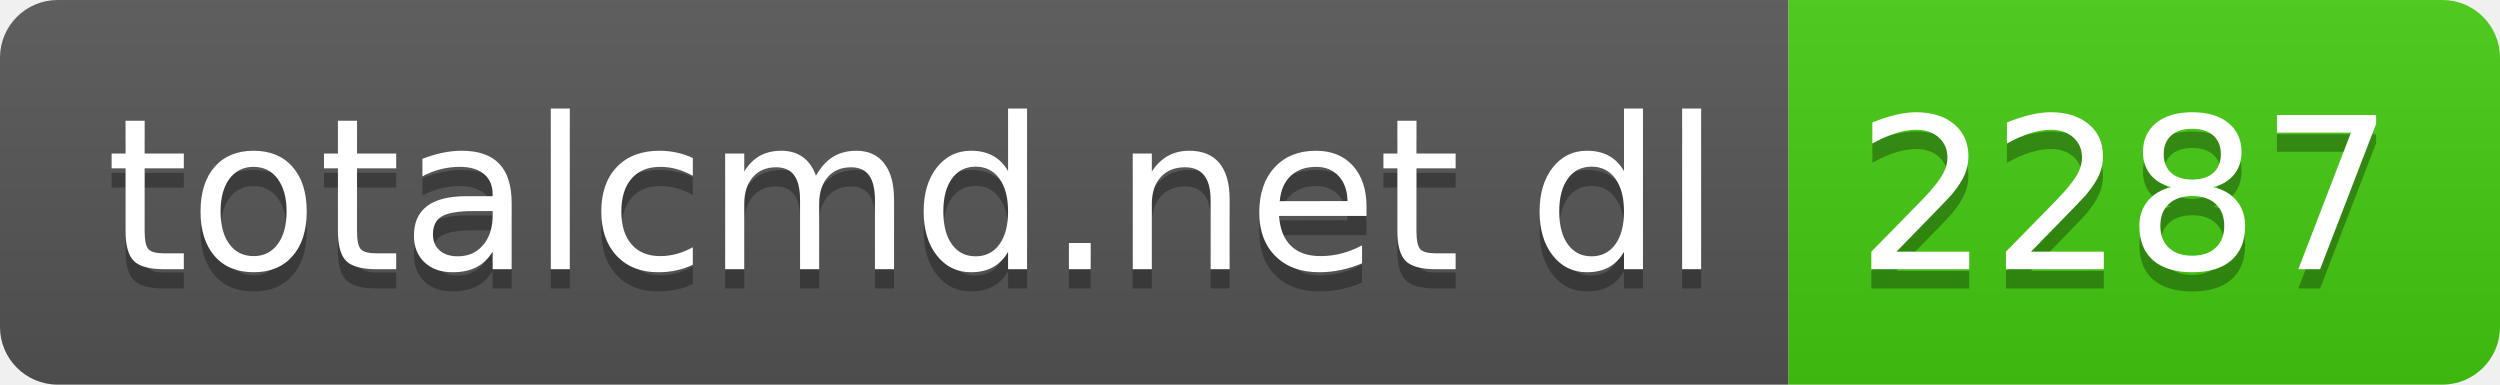
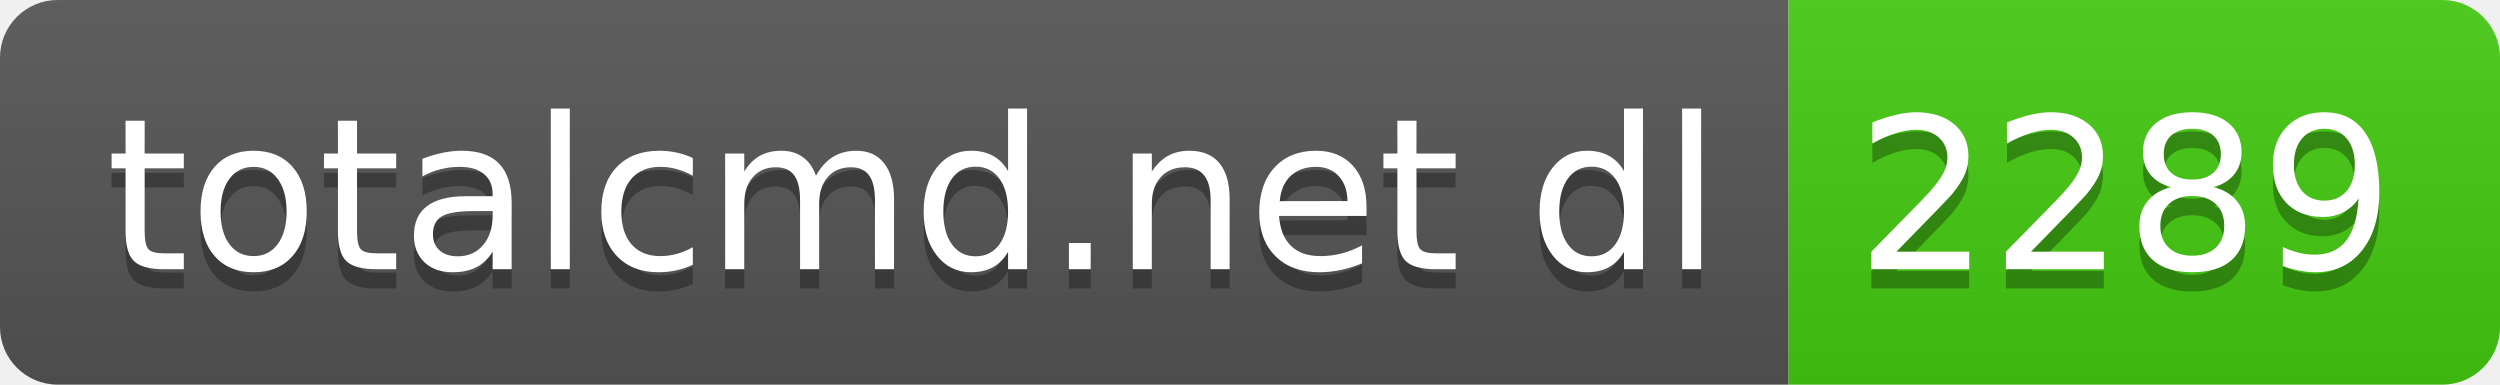
- <svg xmlns="http://www.w3.org/2000/svg" width="130" height="20" role="img" aria-label="totalcmd.net dl: 2287">
+ <svg xmlns="http://www.w3.org/2000/svg" width="130" height="20" role="img" aria-label="totalcmd.net dl: 2289">
  <linearGradient id="s" x2="0" y2="100%">
    <stop offset="0" stop-color="#bbb" stop-opacity=".1" />
    <stop offset="1" stop-opacity=".1" />
  </linearGradient>
  <clipPath id="r">
    <rect width="130" height="20" rx="3" fill="#fff" />
  </clipPath>
  <g clip-path="url(#r)">
    <rect width="93" height="20" fill="#555" />
    <rect x="93" width="37" height="20" fill="#4c1" />
    <rect width="130" height="20" fill="url(#s)" />
  </g>
  <g fill="#fff" text-anchor="middle" font-family="Verdana,Geneva,DejaVu Sans,sans-serif" text-rendering="geometricPrecision" font-size="110">
    <text aria-hidden="true" x="475" y="150" fill="#010101" fill-opacity=".3" transform="scale(.1)" textLength="830">totalcmd.net dl</text>
    <text x="475" y="140" transform="scale(.1)" fill="#fff" textLength="830">totalcmd.net dl</text>
-     <text aria-hidden="true" x="1105" y="150" fill="#010101" fill-opacity=".3" transform="scale(.1)" textLength="270">2287</text>
-     <text x="1105" y="140" transform="scale(.1)" fill="#fff" textLength="270">2287</text>
+     <text aria-hidden="true" x="1105" y="150" fill="#010101" fill-opacity=".3" transform="scale(.1)" textLength="270">2289</text>
+     <text x="1105" y="140" transform="scale(.1)" fill="#fff" textLength="270">2289</text>
  </g>
</svg>
